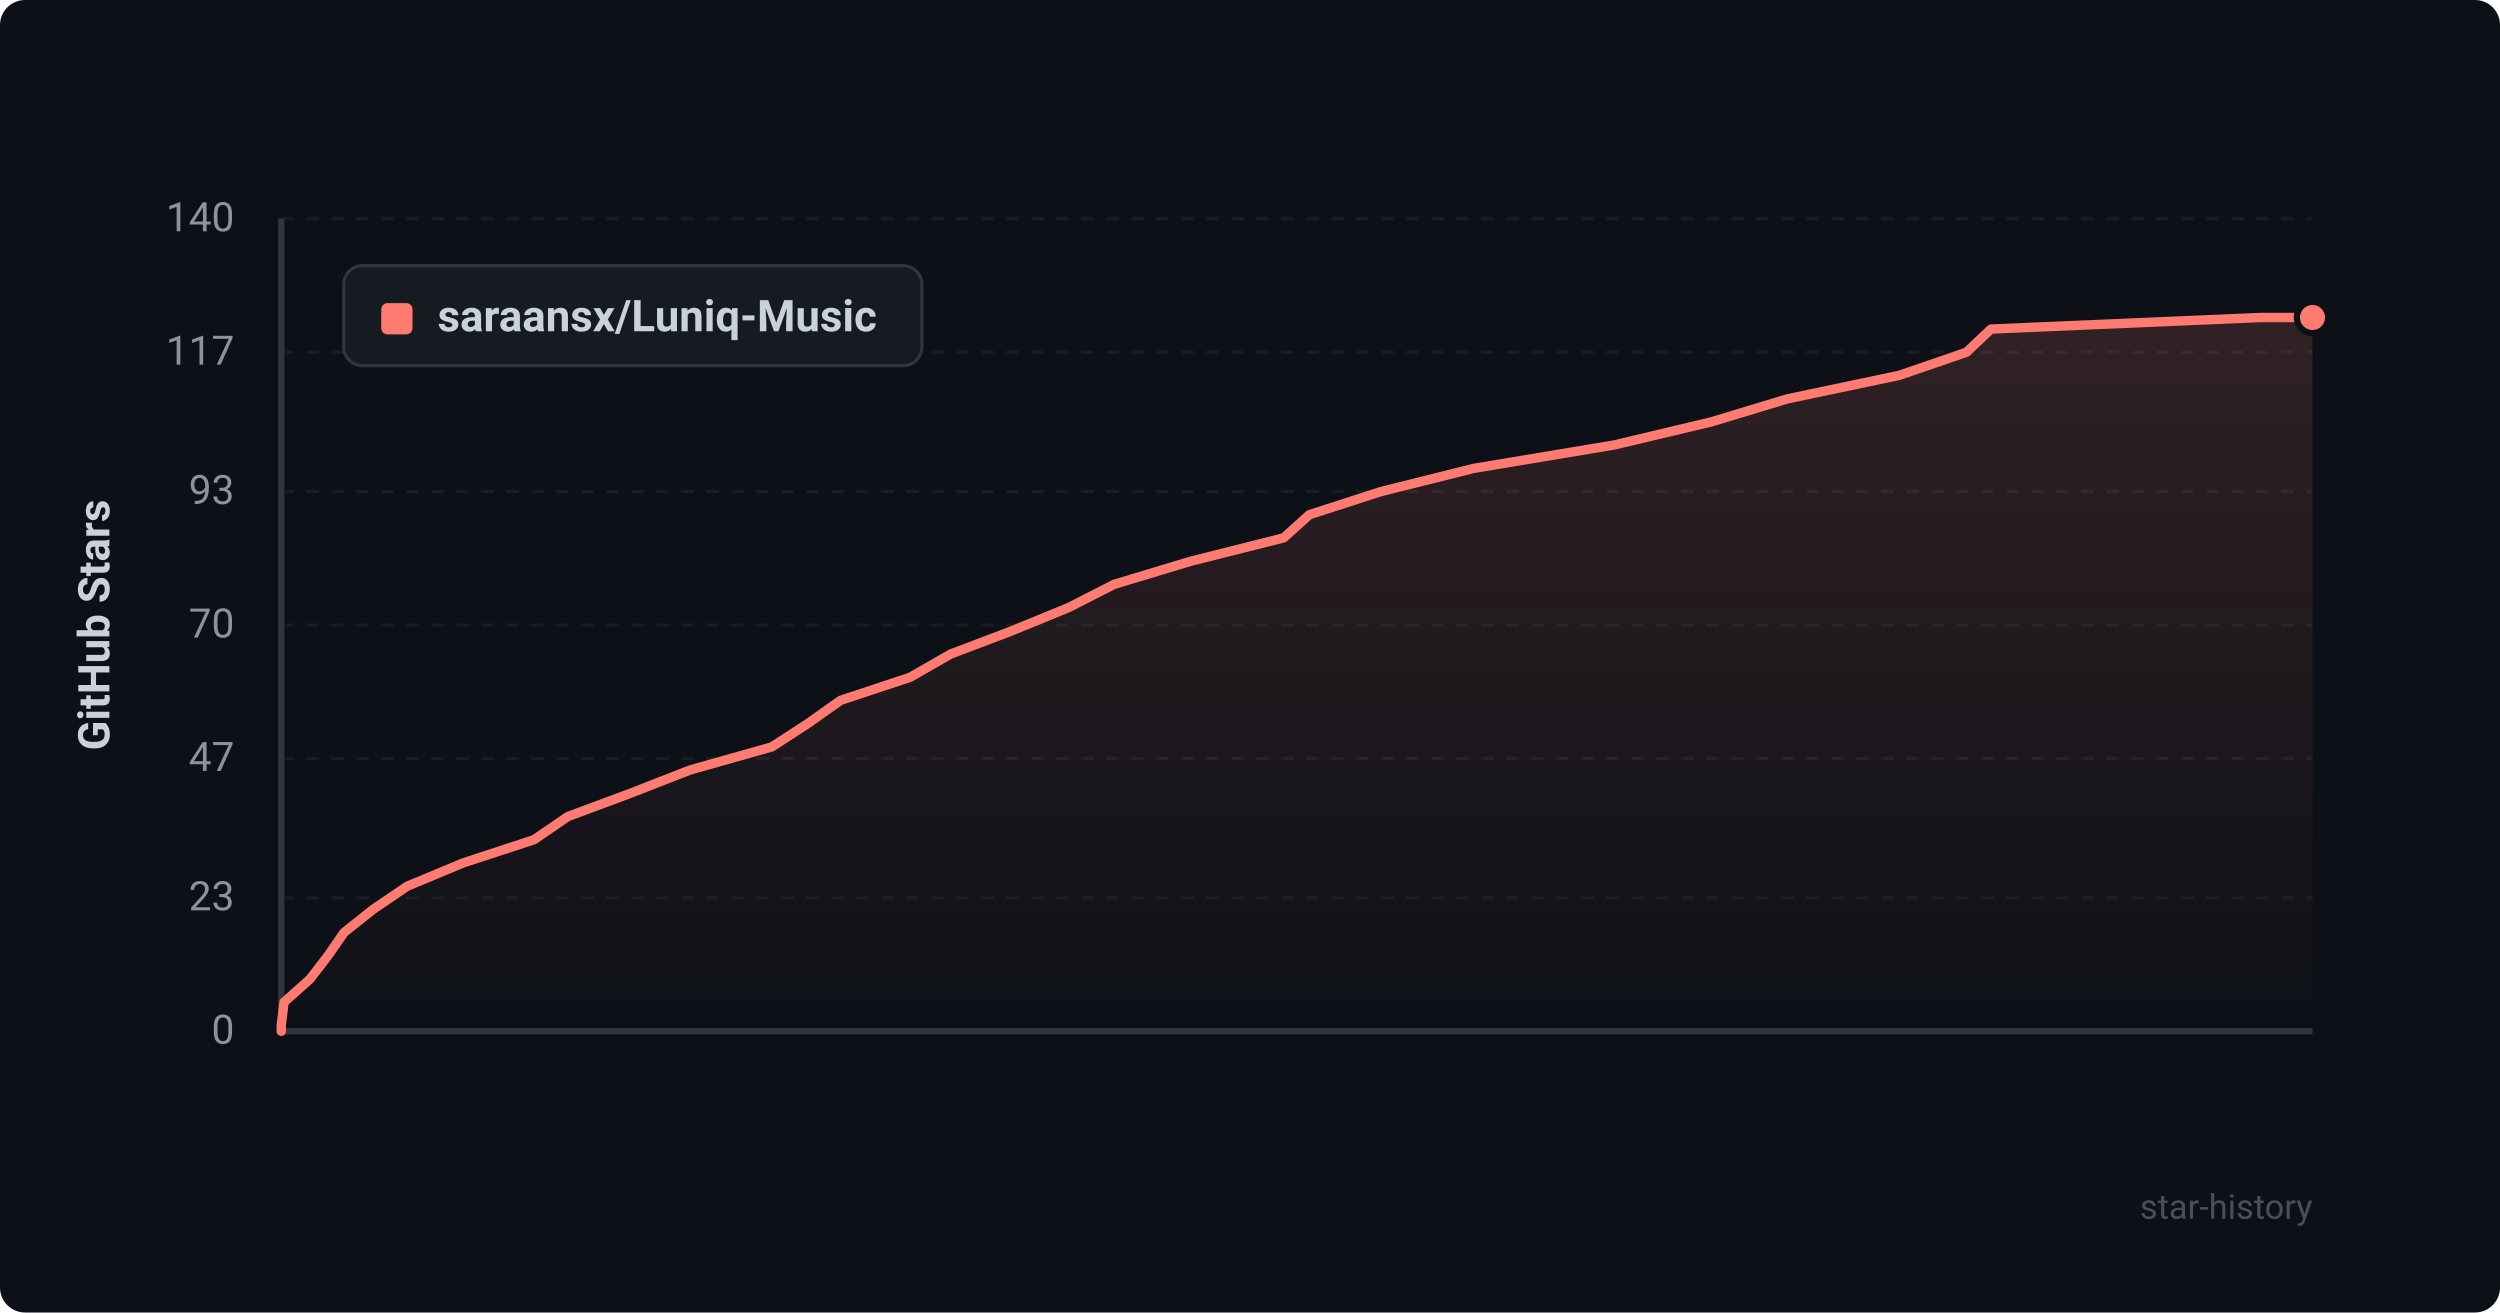
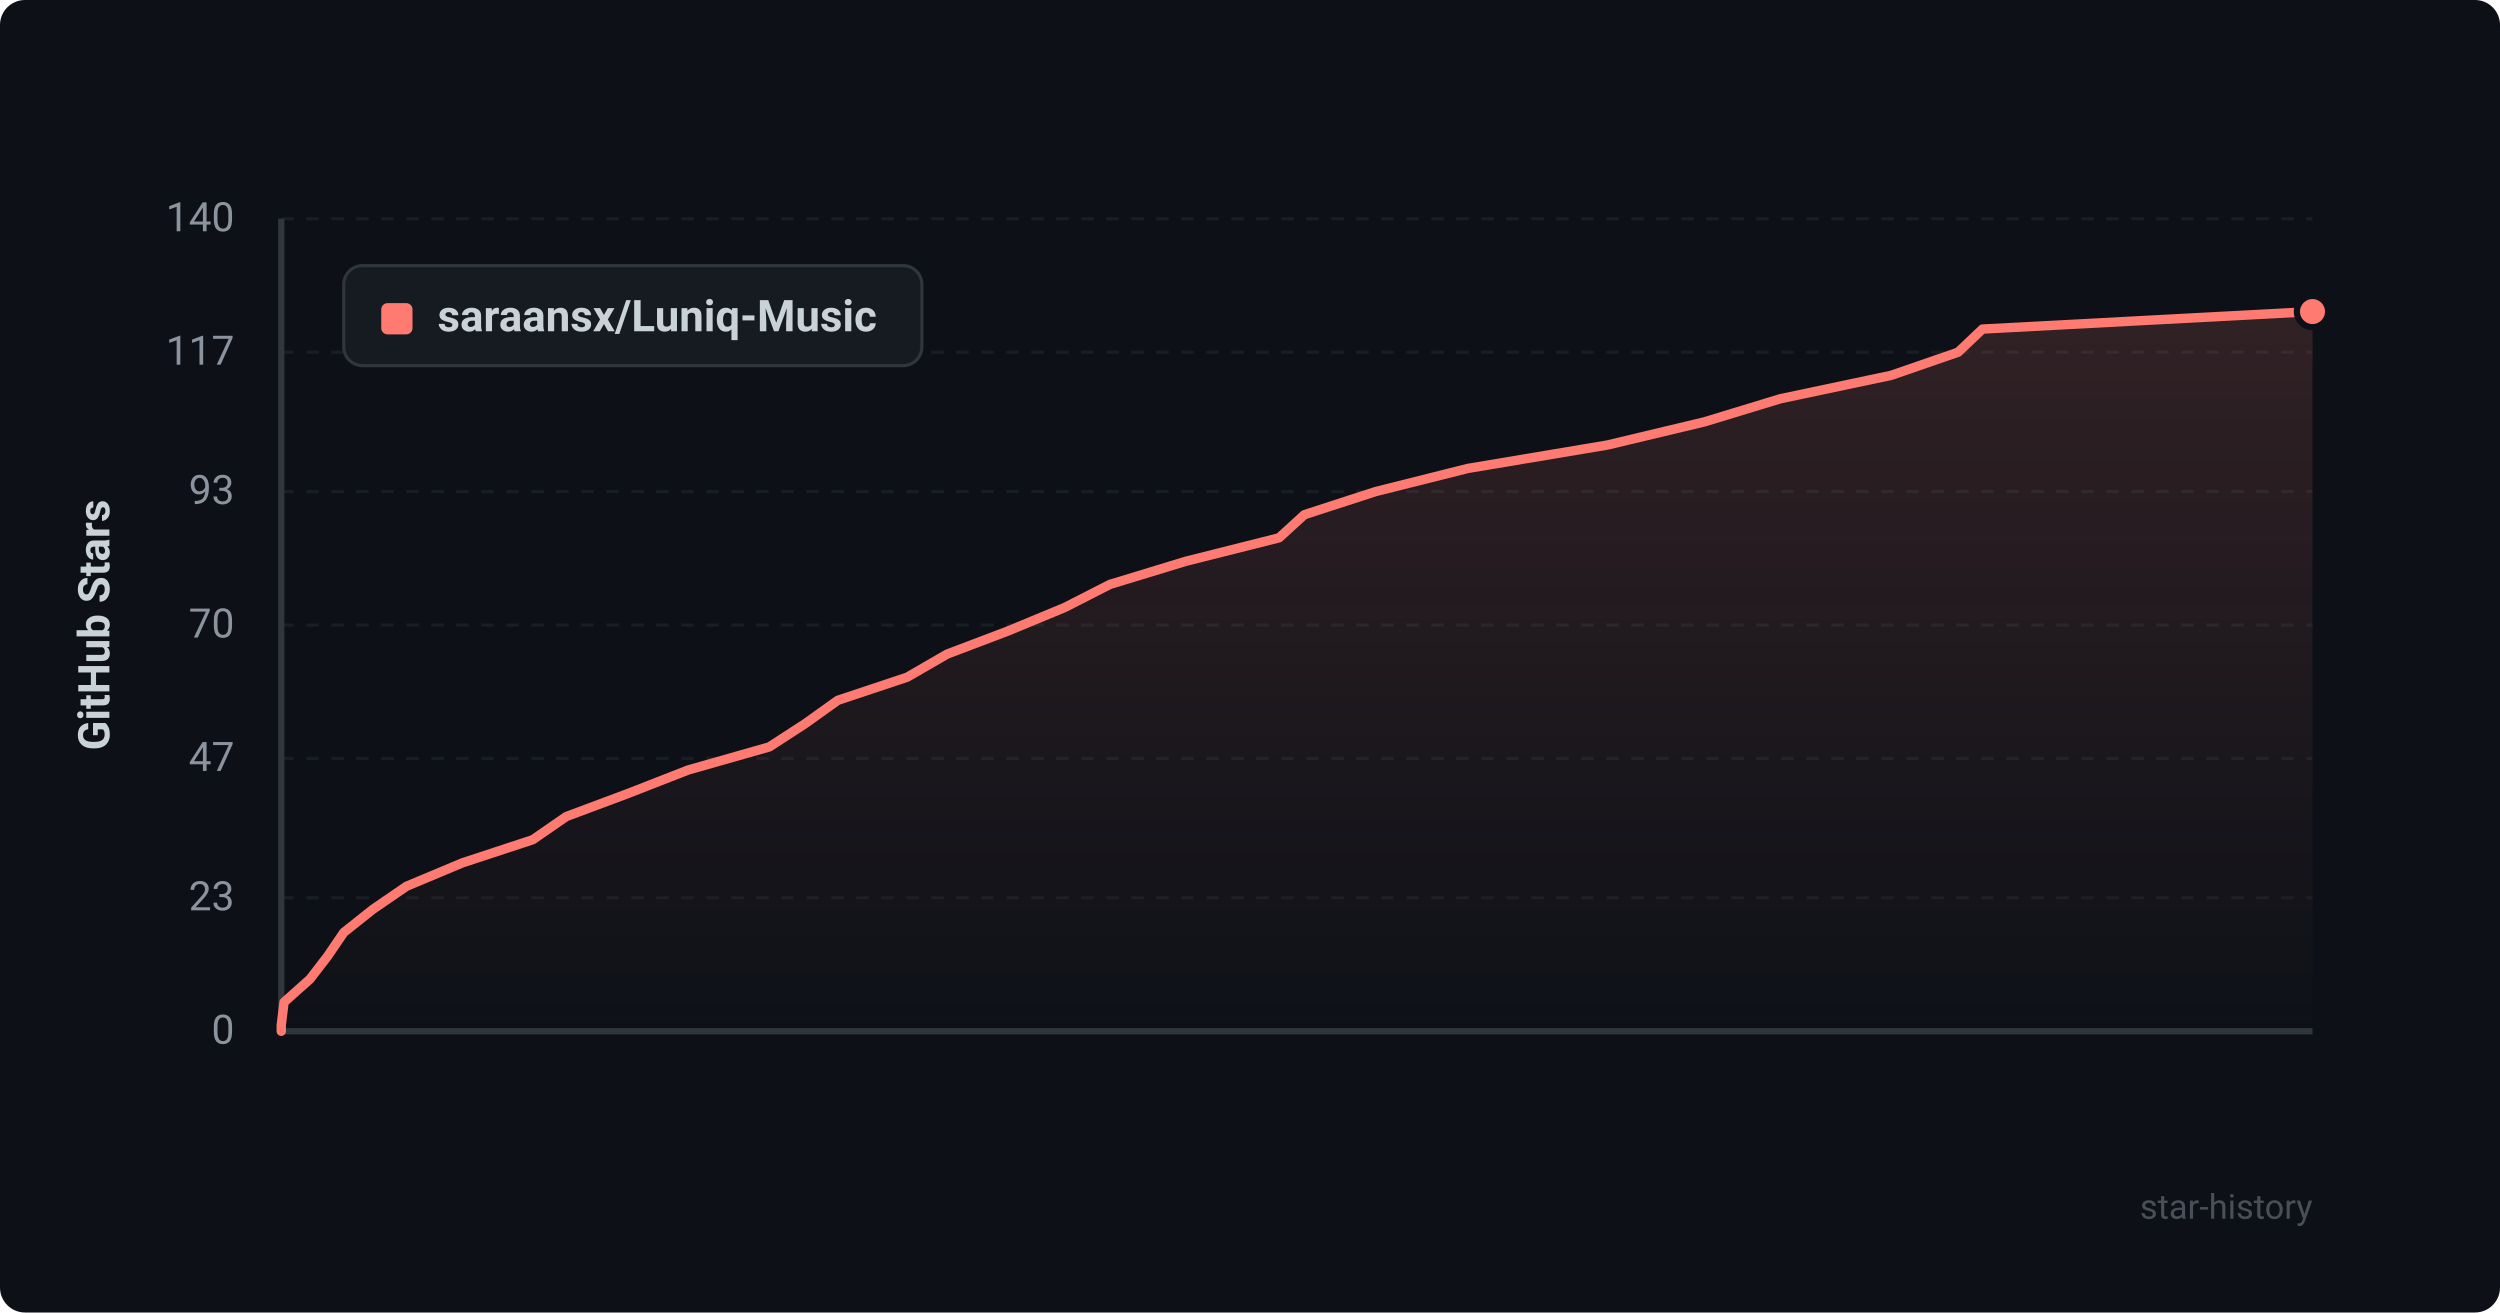
<svg xmlns="http://www.w3.org/2000/svg" viewBox="0 0 800 420" width="100%" height="100%">
  <defs>
    <style>
      .bg { fill: #0d1117; rx: 8px; }
      .grid { stroke: #21262d; stroke-width: 1; stroke-dasharray: 4 4; }
      .axis { stroke: #30363d; stroke-width: 2; }
      .axis-text { fill: #8b949e; font-family: -apple-system, BlinkMacSystemFont, "Segoe UI", Roboto, Helvetica, Arial, sans-serif; font-size: 13px; }
      .title-text { fill: #c9d1d9; font-family: -apple-system, BlinkMacSystemFont, "Segoe UI", Roboto, Helvetica, Arial, sans-serif; font-size: 14px; font-weight: 600; }
      .line { fill: none; stroke: #ff7b72; stroke-width: 3; stroke-linecap: round; stroke-linejoin: round; }
      .area { fill: url(#grad); opacity: 0.15; }
      .dot { fill: #ff7b72; stroke: #0d1117; stroke-width: 2; }
      .legend-bg { fill: #161b22; stroke: #30363d; stroke-width: 1; rx: 6px; }
      .watermark { fill: #484f58; font-family: -apple-system, BlinkMacSystemFont, "Segoe UI", Roboto, Helvetica, Arial, sans-serif; font-size: 11px; }
    </style>
    <linearGradient id="grad" x1="0%" y1="0%" x2="0%" y2="100%">
      <stop offset="0%" stop-color="#ff7b72" stop-opacity="1" />
      <stop offset="100%" stop-color="#ff7b72" stop-opacity="0" />
    </linearGradient>
  </defs>
  <rect width="800" height="420" class="bg" />
  <line x1="90" y1="330.0" x2="740" y2="330.0" class="grid" opacity="0.6" />
  <text x="75" y="334.0" text-anchor="end" class="axis-text">0</text>
  <line x1="90" y1="287.3" x2="740" y2="287.3" class="grid" opacity="0.6" />
  <text x="75" y="291.3" text-anchor="end" class="axis-text">23</text>
  <line x1="90" y1="242.7" x2="740" y2="242.7" class="grid" opacity="0.6" />
  <text x="75" y="246.7" text-anchor="end" class="axis-text">47</text>
  <line x1="90" y1="200.0" x2="740" y2="200.0" class="grid" opacity="0.6" />
  <text x="75" y="204.0" text-anchor="end" class="axis-text">70</text>
  <line x1="90" y1="157.3" x2="740" y2="157.3" class="grid" opacity="0.6" />
  <text x="75" y="161.3" text-anchor="end" class="axis-text">93</text>
  <line x1="90" y1="112.7" x2="740" y2="112.7" class="grid" opacity="0.6" />
  <text x="75" y="116.7" text-anchor="end" class="axis-text">117</text>
  <line x1="90" y1="70.0" x2="740" y2="70.0" class="grid" opacity="0.6" />
  <text x="75" y="74.0" text-anchor="end" class="axis-text">140</text>
  <line x1="90" y1="70" x2="90" y2="330" class="axis" />
  <line x1="90" y1="330" x2="740" y2="330" class="axis" />
  <text x="35" y="200" text-anchor="middle" transform="rotate(-90 35 200)" class="title-text">GitHub Stars</text>
-   <path d="M 90 330 L 90.0 328.1 L 90.9 320.7 L 99.2 313.3 L 104.9 305.9 L 110.1 298.4 L 119.4 291.0 L 130.3 283.6 L 148.3 276.1 L 170.9 268.7 L 181.7 261.3 L 201.6 253.9 L 220.8 246.4 L 247.0 239.0 L 258.4 231.6 L 269.0 224.1 L 291.3 216.7 L 304.2 209.3 L 323.7 201.9 L 342.0 194.4 L 356.5 187.0 L 381.0 179.6 L 410.8 172.1 L 419.0 164.7 L 441.9 157.3 L 471.5 149.9 L 516.5 142.4 L 547.6 135.0 L 572.1 127.6 L 607.8 120.1 L 629.3 112.7 L 637.1 105.3 L 723.4 101.6 L 740.0 101.6 L 740.0 330 Z" class="area" />
-   <path d="M 90 330 L 90.0 328.1 L 90.9 320.7 L 99.2 313.3 L 104.9 305.9 L 110.1 298.4 L 119.4 291.0 L 130.3 283.6 L 148.3 276.1 L 170.9 268.7 L 181.7 261.3 L 201.6 253.9 L 220.8 246.4 L 247.0 239.0 L 258.4 231.6 L 269.0 224.1 L 291.3 216.7 L 304.2 209.3 L 323.7 201.9 L 342.0 194.4 L 356.5 187.0 L 381.0 179.6 L 410.8 172.1 L 419.0 164.7 L 441.9 157.3 L 471.5 149.9 L 516.5 142.4 L 547.6 135.0 L 572.1 127.6 L 607.8 120.1 L 629.3 112.7 L 637.1 105.3 L 723.4 101.6 L 740.0 101.6" class="line" />
-   <circle cx="740.0" cy="101.6" r="5" class="dot" />
+   <path d="M 90 330 L 90.0 328.1 L 90.9 320.7 L 99.2 313.3 L 104.9 305.9 L 110.0 298.4 L 119.3 291.0 L 130.1 283.6 L 148.0 276.1 L 170.5 268.7 L 181.2 261.3 L 201.0 253.9 L 220.2 246.4 L 246.2 239.0 L 257.6 231.6 L 268.1 224.1 L 290.3 216.7 L 303.1 209.3 L 322.6 201.9 L 340.7 194.4 L 355.2 187.0 L 379.5 179.6 L 409.3 172.1 L 417.4 164.7 L 440.2 157.3 L 469.7 149.9 L 514.4 142.4 L 545.4 135.0 L 569.7 127.6 L 605.2 120.1 L 626.6 112.7 L 634.4 105.3 L 739.9 99.7 L 740.0 99.7 L 740.0 330 Z" class="area" />
+   <path d="M 90 330 L 90.0 328.1 L 90.9 320.7 L 99.2 313.3 L 104.9 305.9 L 110.0 298.4 L 119.3 291.0 L 130.1 283.6 L 148.0 276.1 L 170.5 268.7 L 181.2 261.3 L 201.0 253.9 L 220.2 246.4 L 246.2 239.0 L 257.6 231.6 L 268.1 224.1 L 290.3 216.7 L 303.1 209.3 L 322.6 201.9 L 340.7 194.4 L 355.2 187.0 L 379.5 179.6 L 409.3 172.1 L 417.4 164.7 L 440.2 157.3 L 469.7 149.9 L 514.4 142.4 L 545.4 135.0 L 569.7 127.6 L 605.2 120.1 L 626.6 112.7 L 634.4 105.3 L 739.9 99.7 L 740.0 99.7" class="line" />
+   <circle cx="740.0" cy="99.7" r="5" class="dot" />
  <rect x="110" y="85" width="185" height="32" class="legend-bg" />
  <rect x="122" y="97" width="10" height="10" rx="2" fill="#ff7b72" />
  <text x="140" y="106" class="title-text" font-size="13">saraansx/Luniq-Music</text>
  <text x="740" y="390" text-anchor="end" class="watermark">star-history</text>
</svg>
